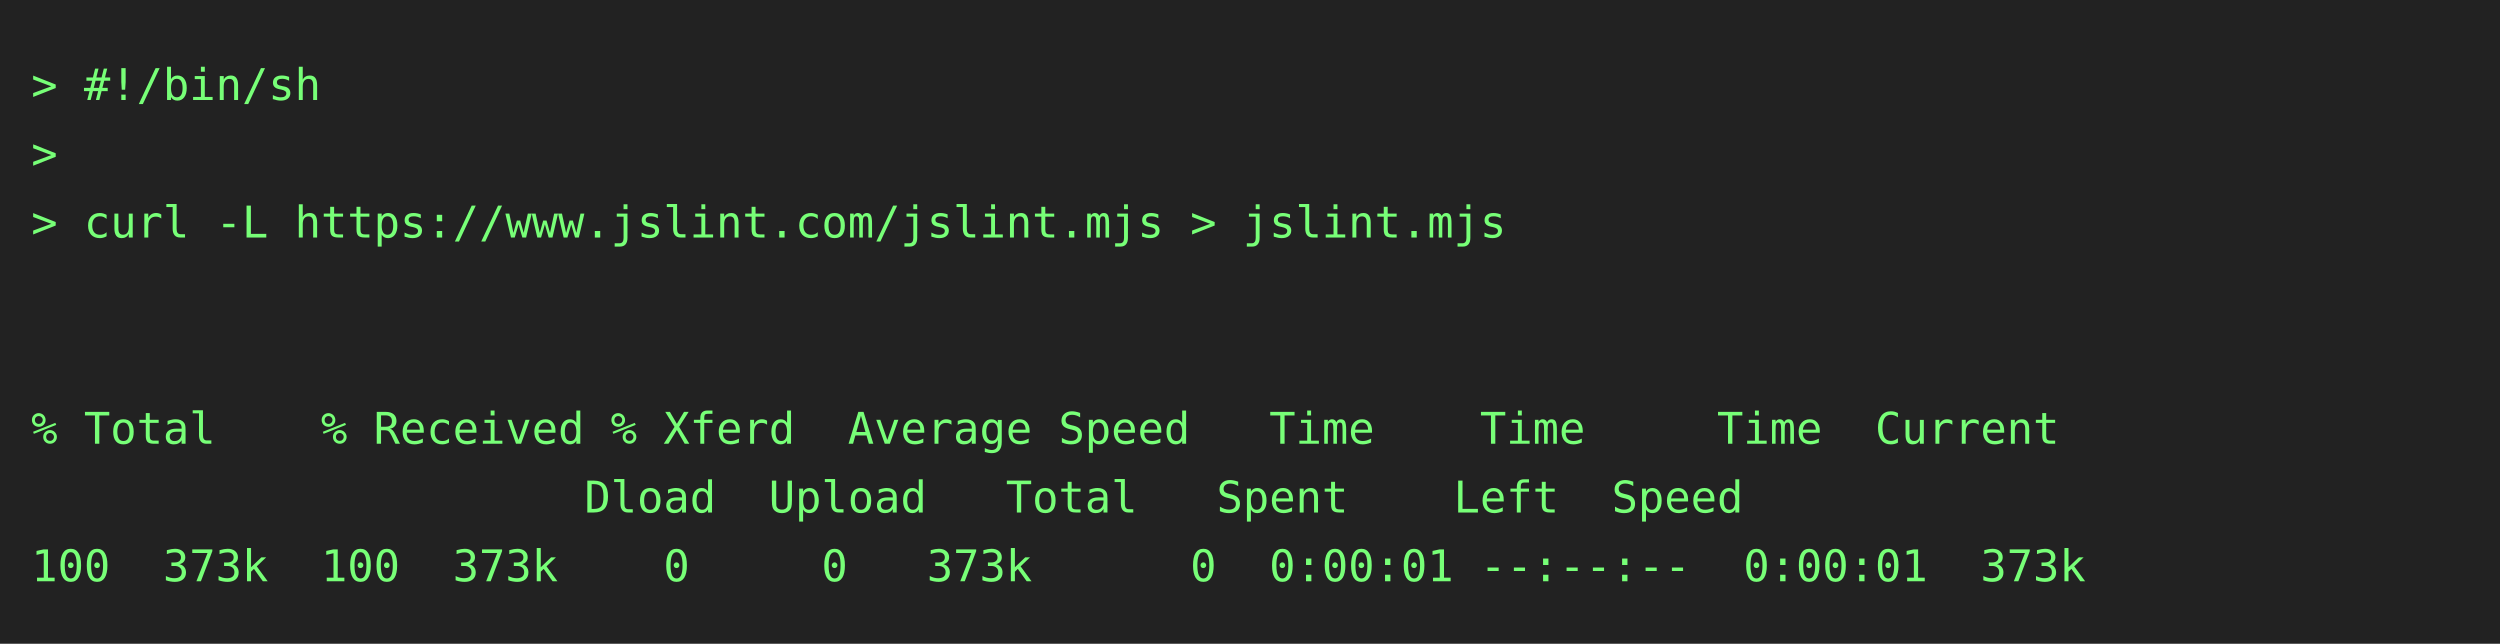
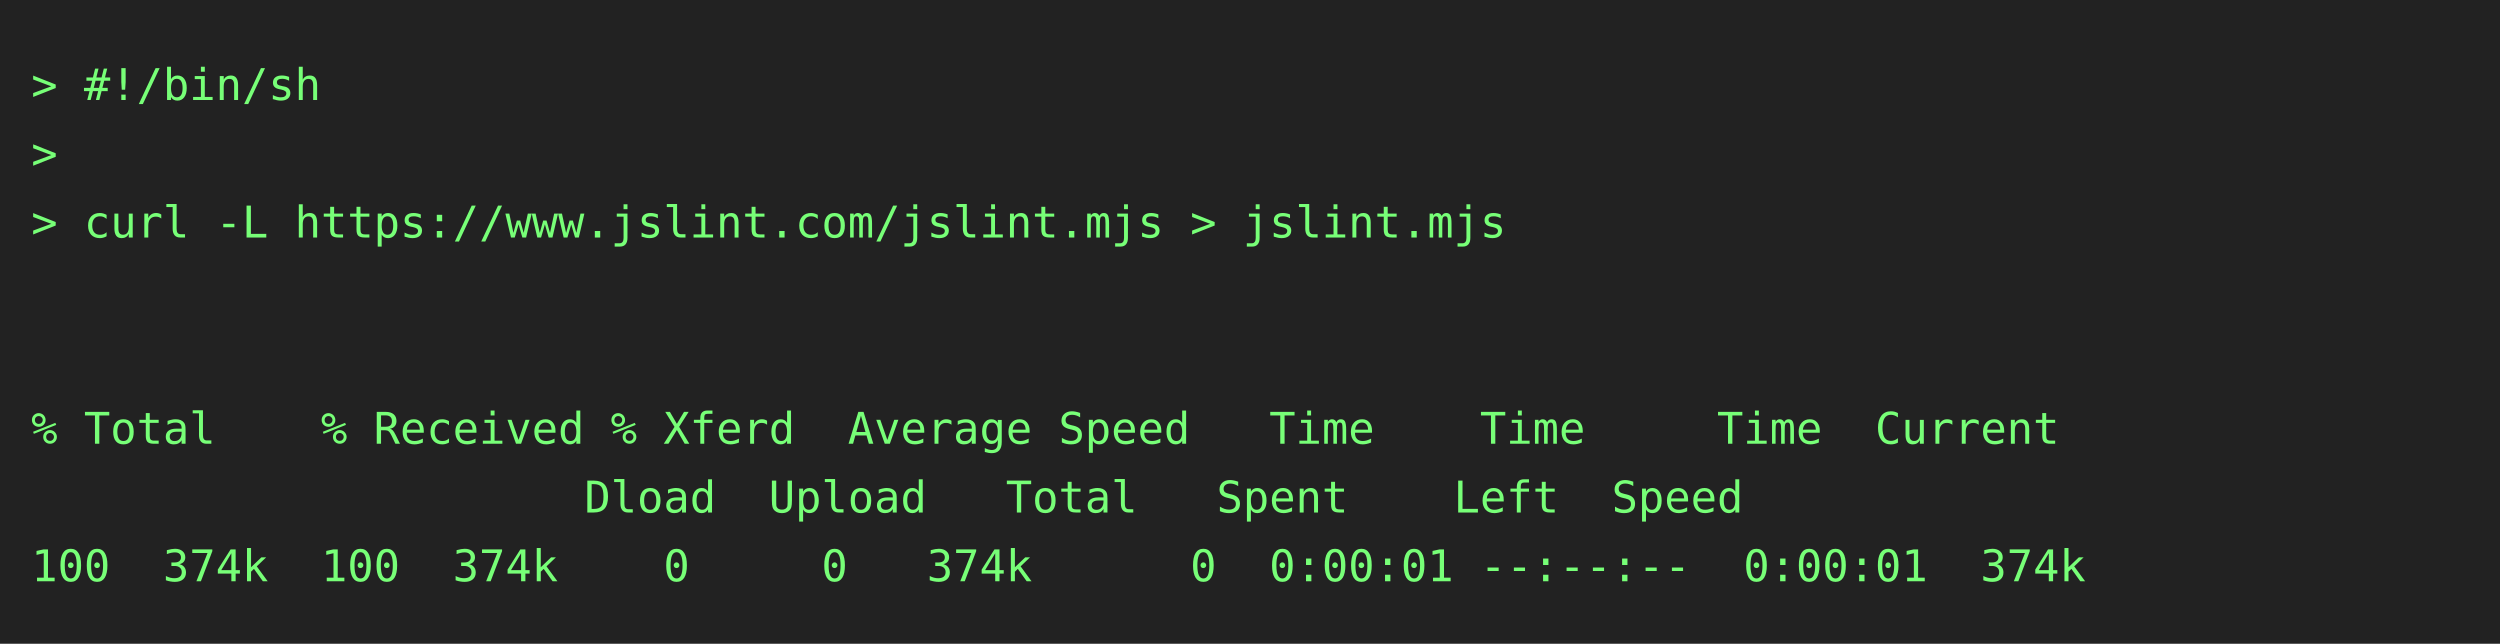
<svg xmlns="http://www.w3.org/2000/svg" height="206" width="800">
  <rect height="206" fill="#222" width="800" />
  <text fill="#7f7" font-family="consolas, menlo, monospace" font-size="14" xml:space="preserve">
    <tspan lengthAdjust="spacingAndGlyphs" textLength="768" x="10" y="32">&gt; #!/bin/sh                                                                                      </tspan>
    <tspan lengthAdjust="spacingAndGlyphs" textLength="768" x="10" y="54">&gt;                                                                                                </tspan>
    <tspan lengthAdjust="spacingAndGlyphs" textLength="768" x="10" y="76">&gt; curl -L https://www.jslint.com/jslint.mjs &gt; jslint.mjs                                         </tspan>
    <tspan lengthAdjust="spacingAndGlyphs" textLength="768" x="10" y="98">                                                                                                 </tspan>
    <tspan lengthAdjust="spacingAndGlyphs" textLength="768" x="10" y="120">                                                                                                 </tspan>
    <tspan lengthAdjust="spacingAndGlyphs" textLength="768" x="10" y="142">% Total    % Received % Xferd  Average Speed   Time    Time     Time  Current                    </tspan>
    <tspan lengthAdjust="spacingAndGlyphs" textLength="768" x="10" y="164">                     Dload  Upload   Total   Spent    Left  Speed                                </tspan>
-     <tspan lengthAdjust="spacingAndGlyphs" textLength="768" x="10" y="186">100  373k  100  373k    0     0   373k      0  0:00:01 --:--:--  0:00:01  373k                   </tspan>
+     <tspan lengthAdjust="spacingAndGlyphs" textLength="768" x="10" y="186">100  374k  100  374k    0     0   374k      0  0:00:01 --:--:--  0:00:01  374k                   </tspan>
  </text>
</svg>
